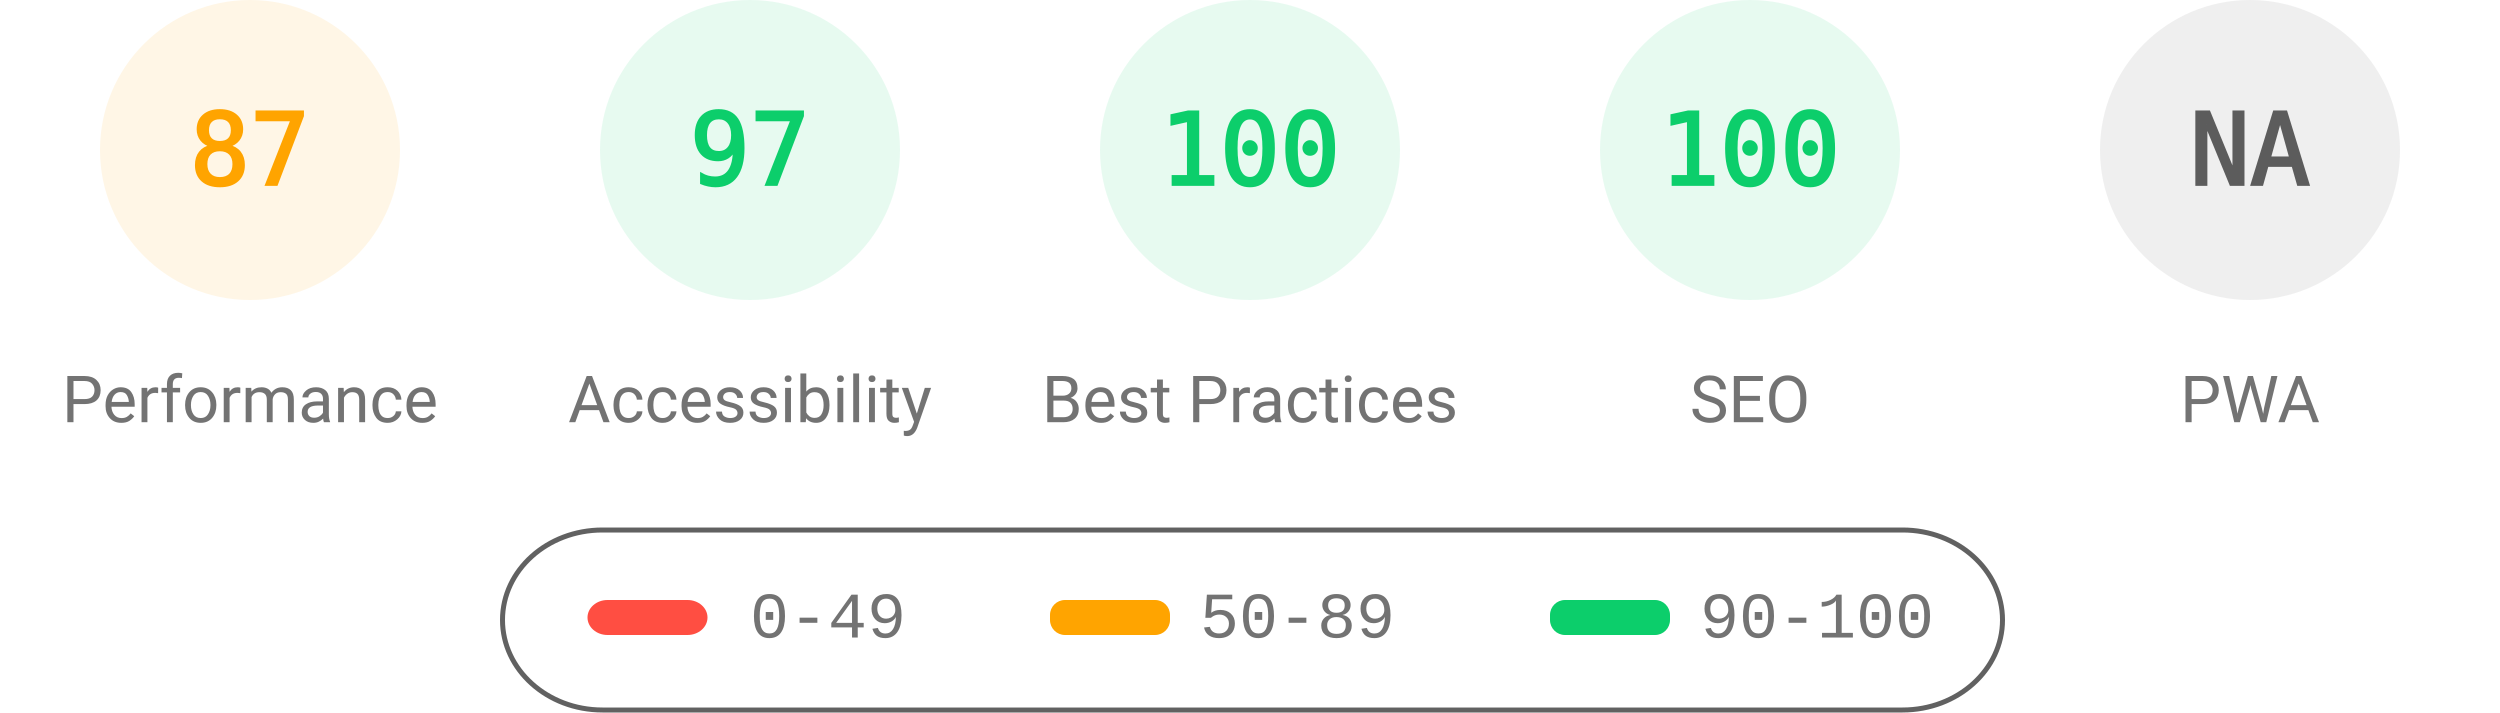
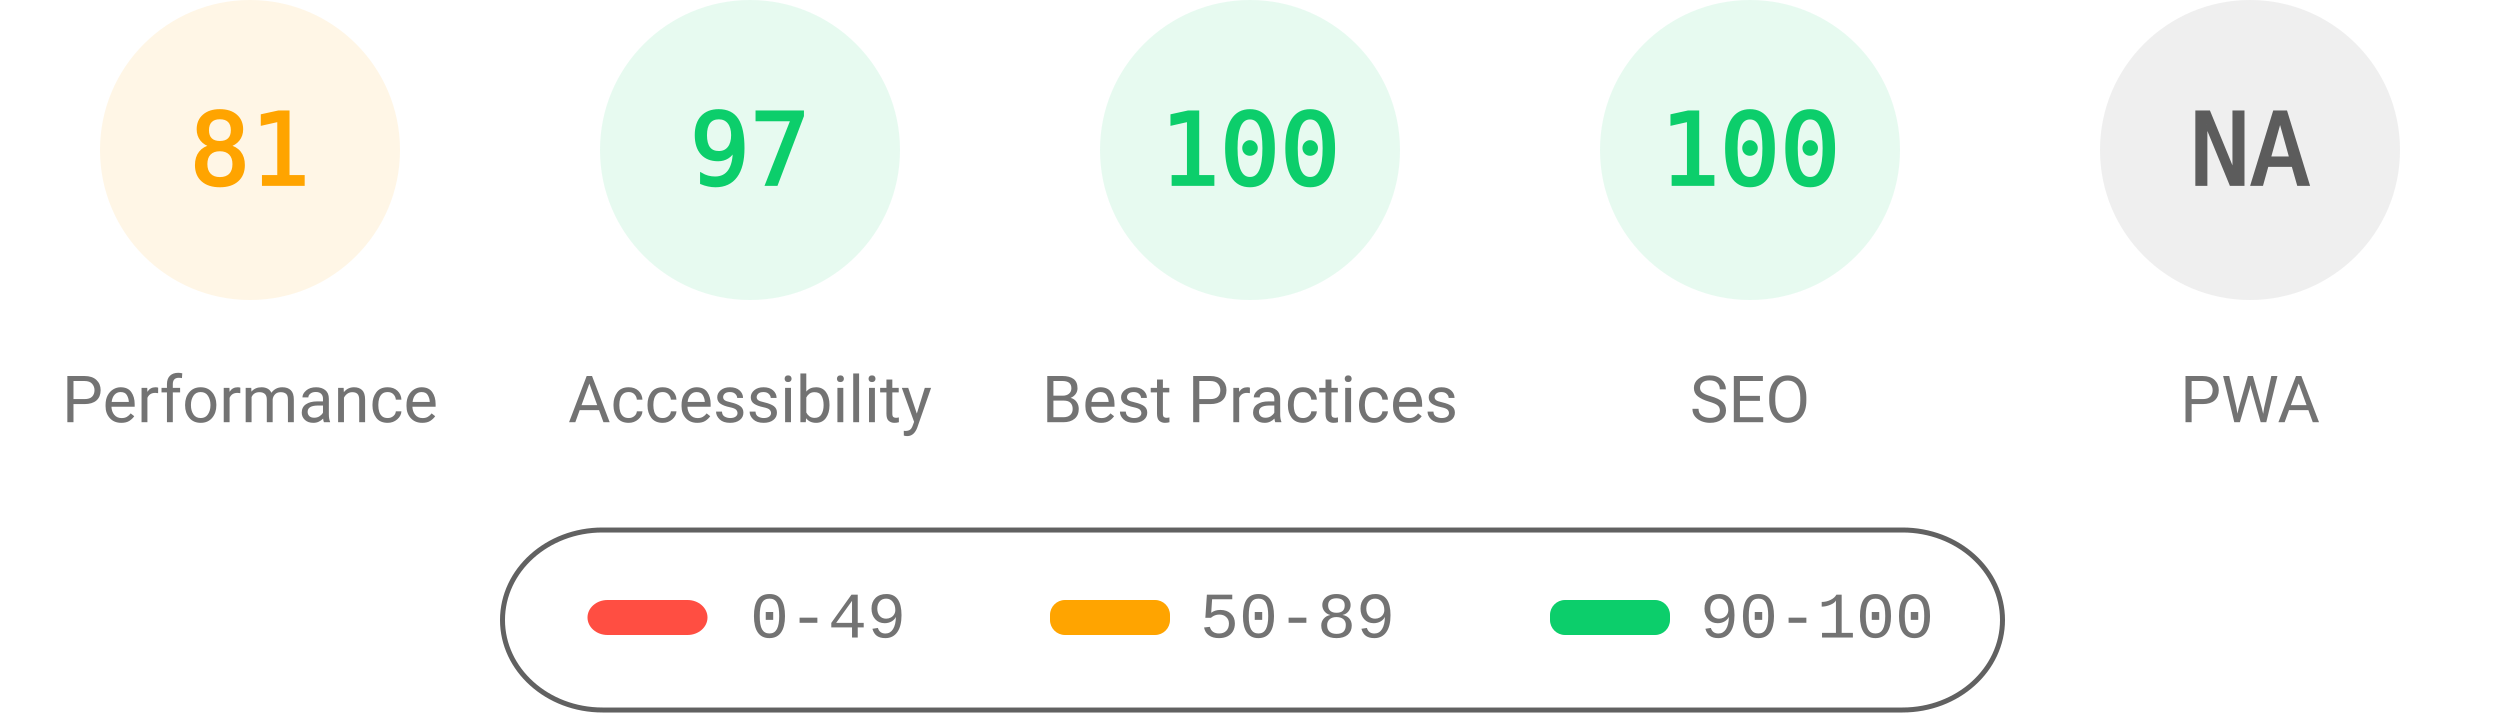
<svg xmlns="http://www.w3.org/2000/svg" fill="none" width="1000" height="285">
  <style>.gauge-base{opacity:.1}.gauge-arc{fill:none;animation-delay:250ms;stroke-linecap:round;transform:rotate(-90deg);transform-origin:100px 60px;animation:load-gauge 1s ease forwards}.guage-text{font-size:40px;font-family:monospace;text-align:center}.guage-red{color:#ff4e42;fill:#ff4e42;stroke:#ff4e42}.guage-orange{color:#ffa400;fill:#ffa400;stroke:#ffa400}.guage-green{color:#0cce6b;fill:#0cce6b;stroke:#0cce6b}.guage-undefined{color:#5c5c5c;fill:#5c5c5c;stroke:#5c5c5c}.guage-title{color:#737373;fill:#737373;stroke:none;font-size:26px;line-height:26px;font-family:Roboto,Halvetica,Arial,sans-serif}@keyframes load-gauge{from{stroke-dasharray:0 352.858}}</style>
  <svg class="guage-div guage-perf guage-orange" viewBox="0 0 200 200" width="200" height="200">
    <circle class="gauge-base" r="56" cx="100" cy="60" stroke-width="8" />
-     <circle class="gauge-arc guage-arc-1" r="56" cx="100" cy="60" stroke-width="8" style="stroke-dasharray:306.116,351.858" />
-     <text class="guage-text" x="100" y="60" alignment-baseline="central" dominant-baseline="central" text-anchor="middle">87</text>
+     <circle class="gauge-arc guage-arc-1" r="56" cx="100" cy="60" stroke-width="8" style="stroke-dasharray:285.005,351.858" />
+     <text class="guage-text" x="100" y="60" alignment-baseline="central" dominant-baseline="central" text-anchor="middle">81</text>
    <text class="guage-title" x="100" y="160" alignment-baseline="central" dominant-baseline="central" text-anchor="middle">Performance</text>
  </svg>
  <svg class="guage-div guage-acc guage-green" viewBox="0 0 200 200" width="200" height="200" x="200">
    <circle class="gauge-base" r="56" cx="100" cy="60" stroke-width="8" />
    <circle class="gauge-arc guage-arc-2" r="56" cx="100" cy="60" stroke-width="8" style="stroke-dasharray:341.302,351.858" />
    <text class="guage-text" x="100" y="60" alignment-baseline="central" dominant-baseline="central" text-anchor="middle">97</text>
    <text class="guage-title" x="100" y="160" alignment-baseline="central" dominant-baseline="central" text-anchor="middle">Accessibility</text>
  </svg>
  <svg class="guage-div guage-best guage-green" viewBox="0 0 200 200" width="200" height="200" x="400">
    <circle class="gauge-base" r="56" cx="100" cy="60" stroke-width="8" />
    <circle class="gauge-arc guage-arc-3" r="56" cx="100" cy="60" stroke-width="8" style="stroke-dasharray:351.858,351.858" />
    <text class="guage-text" x="100" y="60" alignment-baseline="central" dominant-baseline="central" text-anchor="middle">100</text>
    <text class="guage-title" x="100" y="160" alignment-baseline="central" dominant-baseline="central" text-anchor="middle">Best Practices</text>
  </svg>
  <svg class="guage-div guage-seo guage-green" viewBox="0 0 200 200" width="200" height="200" x="600">
    <circle class="gauge-base" r="56" cx="100" cy="60" stroke-width="8" />
    <circle class="gauge-arc guage-arc-4" r="56" cx="100" cy="60" stroke-width="8" style="stroke-dasharray:351.858,351.858" />
    <text class="guage-text" x="100" y="60" alignment-baseline="central" dominant-baseline="central" text-anchor="middle">100</text>
    <text class="guage-title" x="100" y="160" alignment-baseline="central" dominant-baseline="central" text-anchor="middle">SEO</text>
  </svg>
  <svg class="guage-div guage-pwa guage-undefined" viewBox="0 0 200 200" width="200" height="200" x="800">
    <circle class="gauge-base" r="56" cx="100" cy="60" stroke-width="8" />
    <circle class="gauge-arc guage-arc-4" r="56" cx="100" cy="60" stroke-width="8" style="stroke-dasharray:351.858,351.858" />
    <text class="guage-text" x="100" y="60" alignment-baseline="central" dominant-baseline="central" text-anchor="middle">NA</text>
    <text class="guage-title" x="100" y="160" alignment-baseline="central" dominant-baseline="central" text-anchor="middle">PWA</text>
  </svg>
  <svg width="604" height="76" x="200" y="210">
    <path fill="none" id="canvas_background" d="M-1-1h604v80H-1z" />
    <rect fill-opacity="0" stroke="#616161" stroke-width="2" rx="40" id="svg_2" height="72" width="600" y="2" x="1" fill="#000" />
    <rect stroke="#000" rx="8" id="svg_3" height="14" width="48" y="30" x="35" stroke-opacity="null" stroke-width="0" fill="#ff4e42" />
    <rect stroke="#000" rx="6" id="svg_4" height="14" width="48" y="30" x="220" stroke-opacity="null" stroke-width="0" fill="#ffa400" />
    <rect stroke="#000" rx="6" id="svg_5" height="14" width="48" y="30" x="420" stroke-opacity="null" stroke-width="0" fill="#0cce6b" />
    <text xml:space="preserve" text-anchor="start" font-family="'Courier New', Courier, monospace" font-size="26" id="svg_6" y="45" x="100" stroke-opacity="null" stroke-width="0" stroke="#000" fill="#737373">0-49</text>
    <text xml:space="preserve" text-anchor="start" font-family="'Courier New', Courier, monospace" font-size="26" id="svg_7" y="45" x="280" stroke-opacity="null" stroke-width="0" stroke="#000" fill="#737373">50-89</text>
    <text xml:space="preserve" text-anchor="start" font-family="'Courier New', Courier, monospace" font-size="26" id="svg_8" y="45" x="480" stroke-opacity="null" stroke-width="0" stroke="#000" fill="#737373">90-100</text>
  </svg>
</svg>
